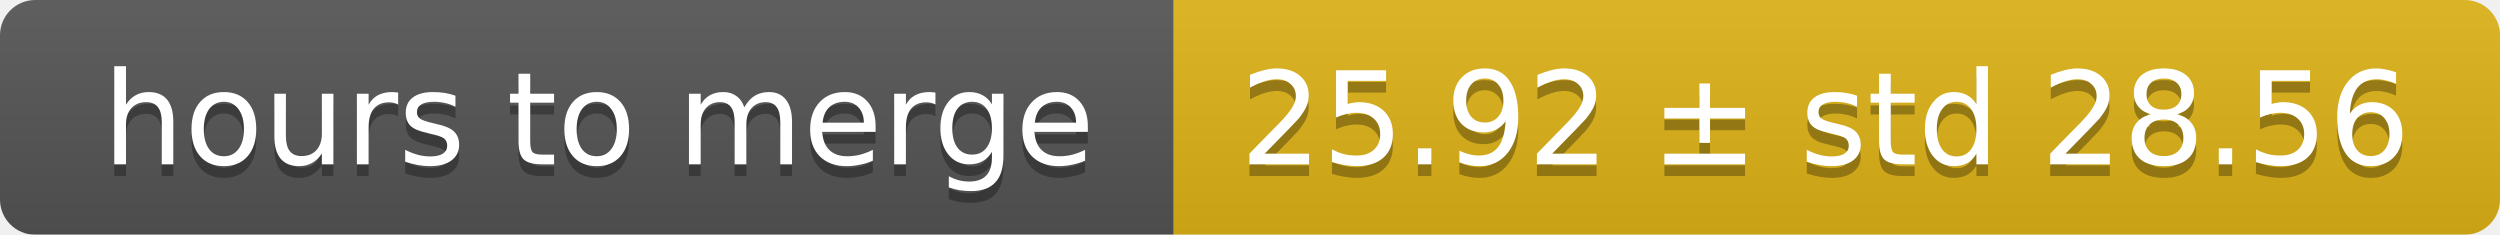
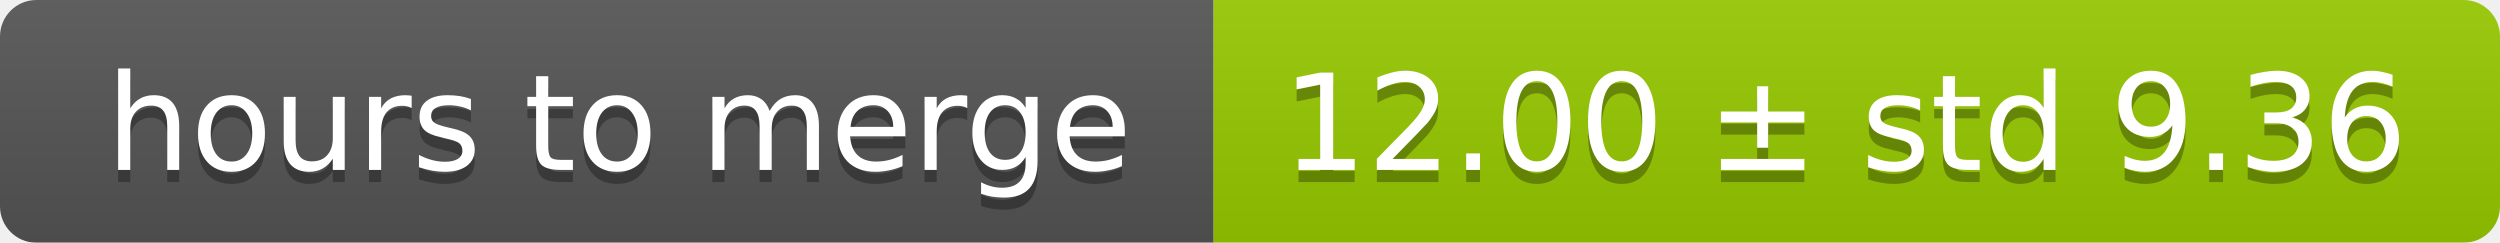
- <svg xmlns="http://www.w3.org/2000/svg" width="213" height="20">
+ <svg xmlns="http://www.w3.org/2000/svg" width="206" height="20">
  <linearGradient id="smooth" x2="0" y2="100%">
    <stop offset="0" stop-color="#bbb" stop-opacity=".1" />
    <stop offset="1" stop-opacity=".1" />
  </linearGradient>
  <mask id="round">
-     <rect width="213" height="20" rx="3" fill="#fff" />
+     <rect width="206" height="20" rx="3" fill="#fff" />
  </mask>
  <g mask="url(#round)">
    <rect width="100" height="20" fill="#555" />
-     <rect x="100" width="113" height="20" fill="#dfb317" />
-     <rect width="213" height="20" fill="url(#smooth)" />
+     <rect x="100" width="106" height="20" fill="#97ca00" />
+     <rect width="206" height="20" fill="url(#smooth)" />
  </g>
  <g fill="#fff" text-anchor="middle" font-family="DejaVu Sans,Verdana,Geneva,sans-serif" font-size="11">
    <text x="51" y="15" fill="#010101" fill-opacity=".3">hours to merge</text>
    <text x="51" y="14">hours to merge</text>
-     <text x="155.5" y="15" fill="#010101" fill-opacity=".3">25.92 ± std 28.56</text>
-     <text x="155.5" y="14">25.92 ± std 28.56</text>
+     <text x="152" y="15" fill="#010101" fill-opacity=".3">12.00 ± std 9.36</text>
+     <text x="152" y="14">12.00 ± std 9.36</text>
  </g>
</svg>
